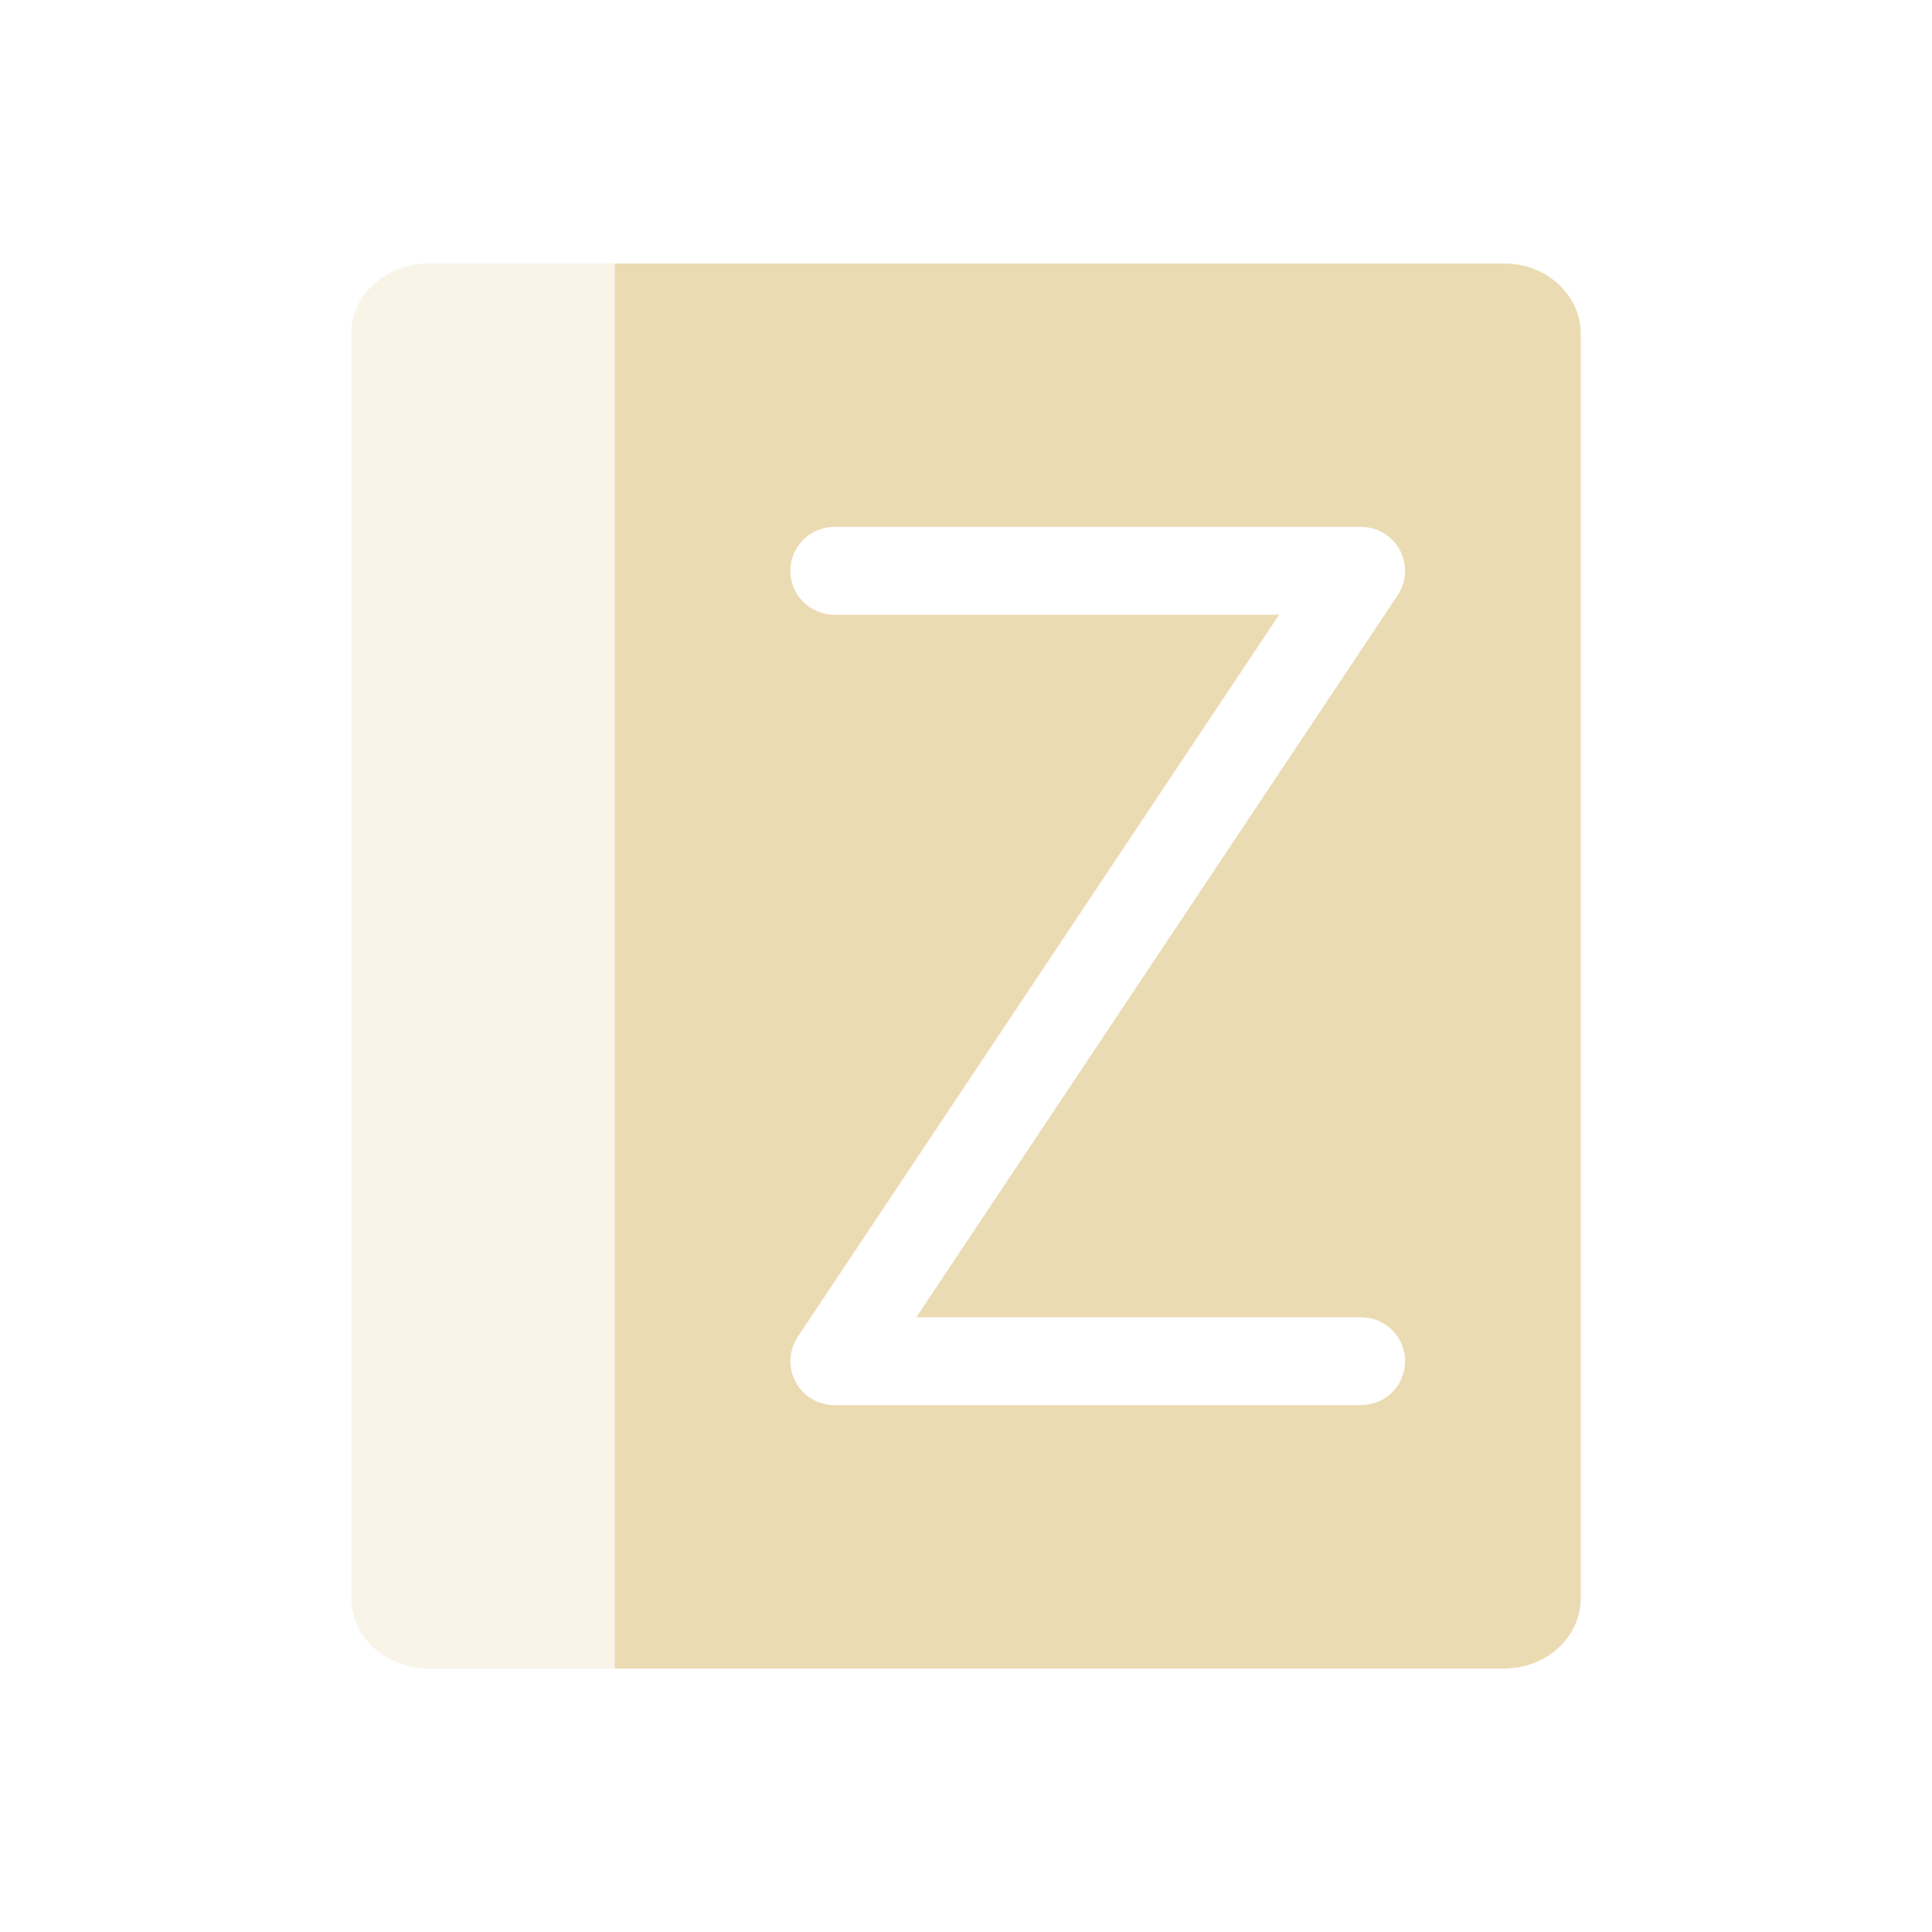
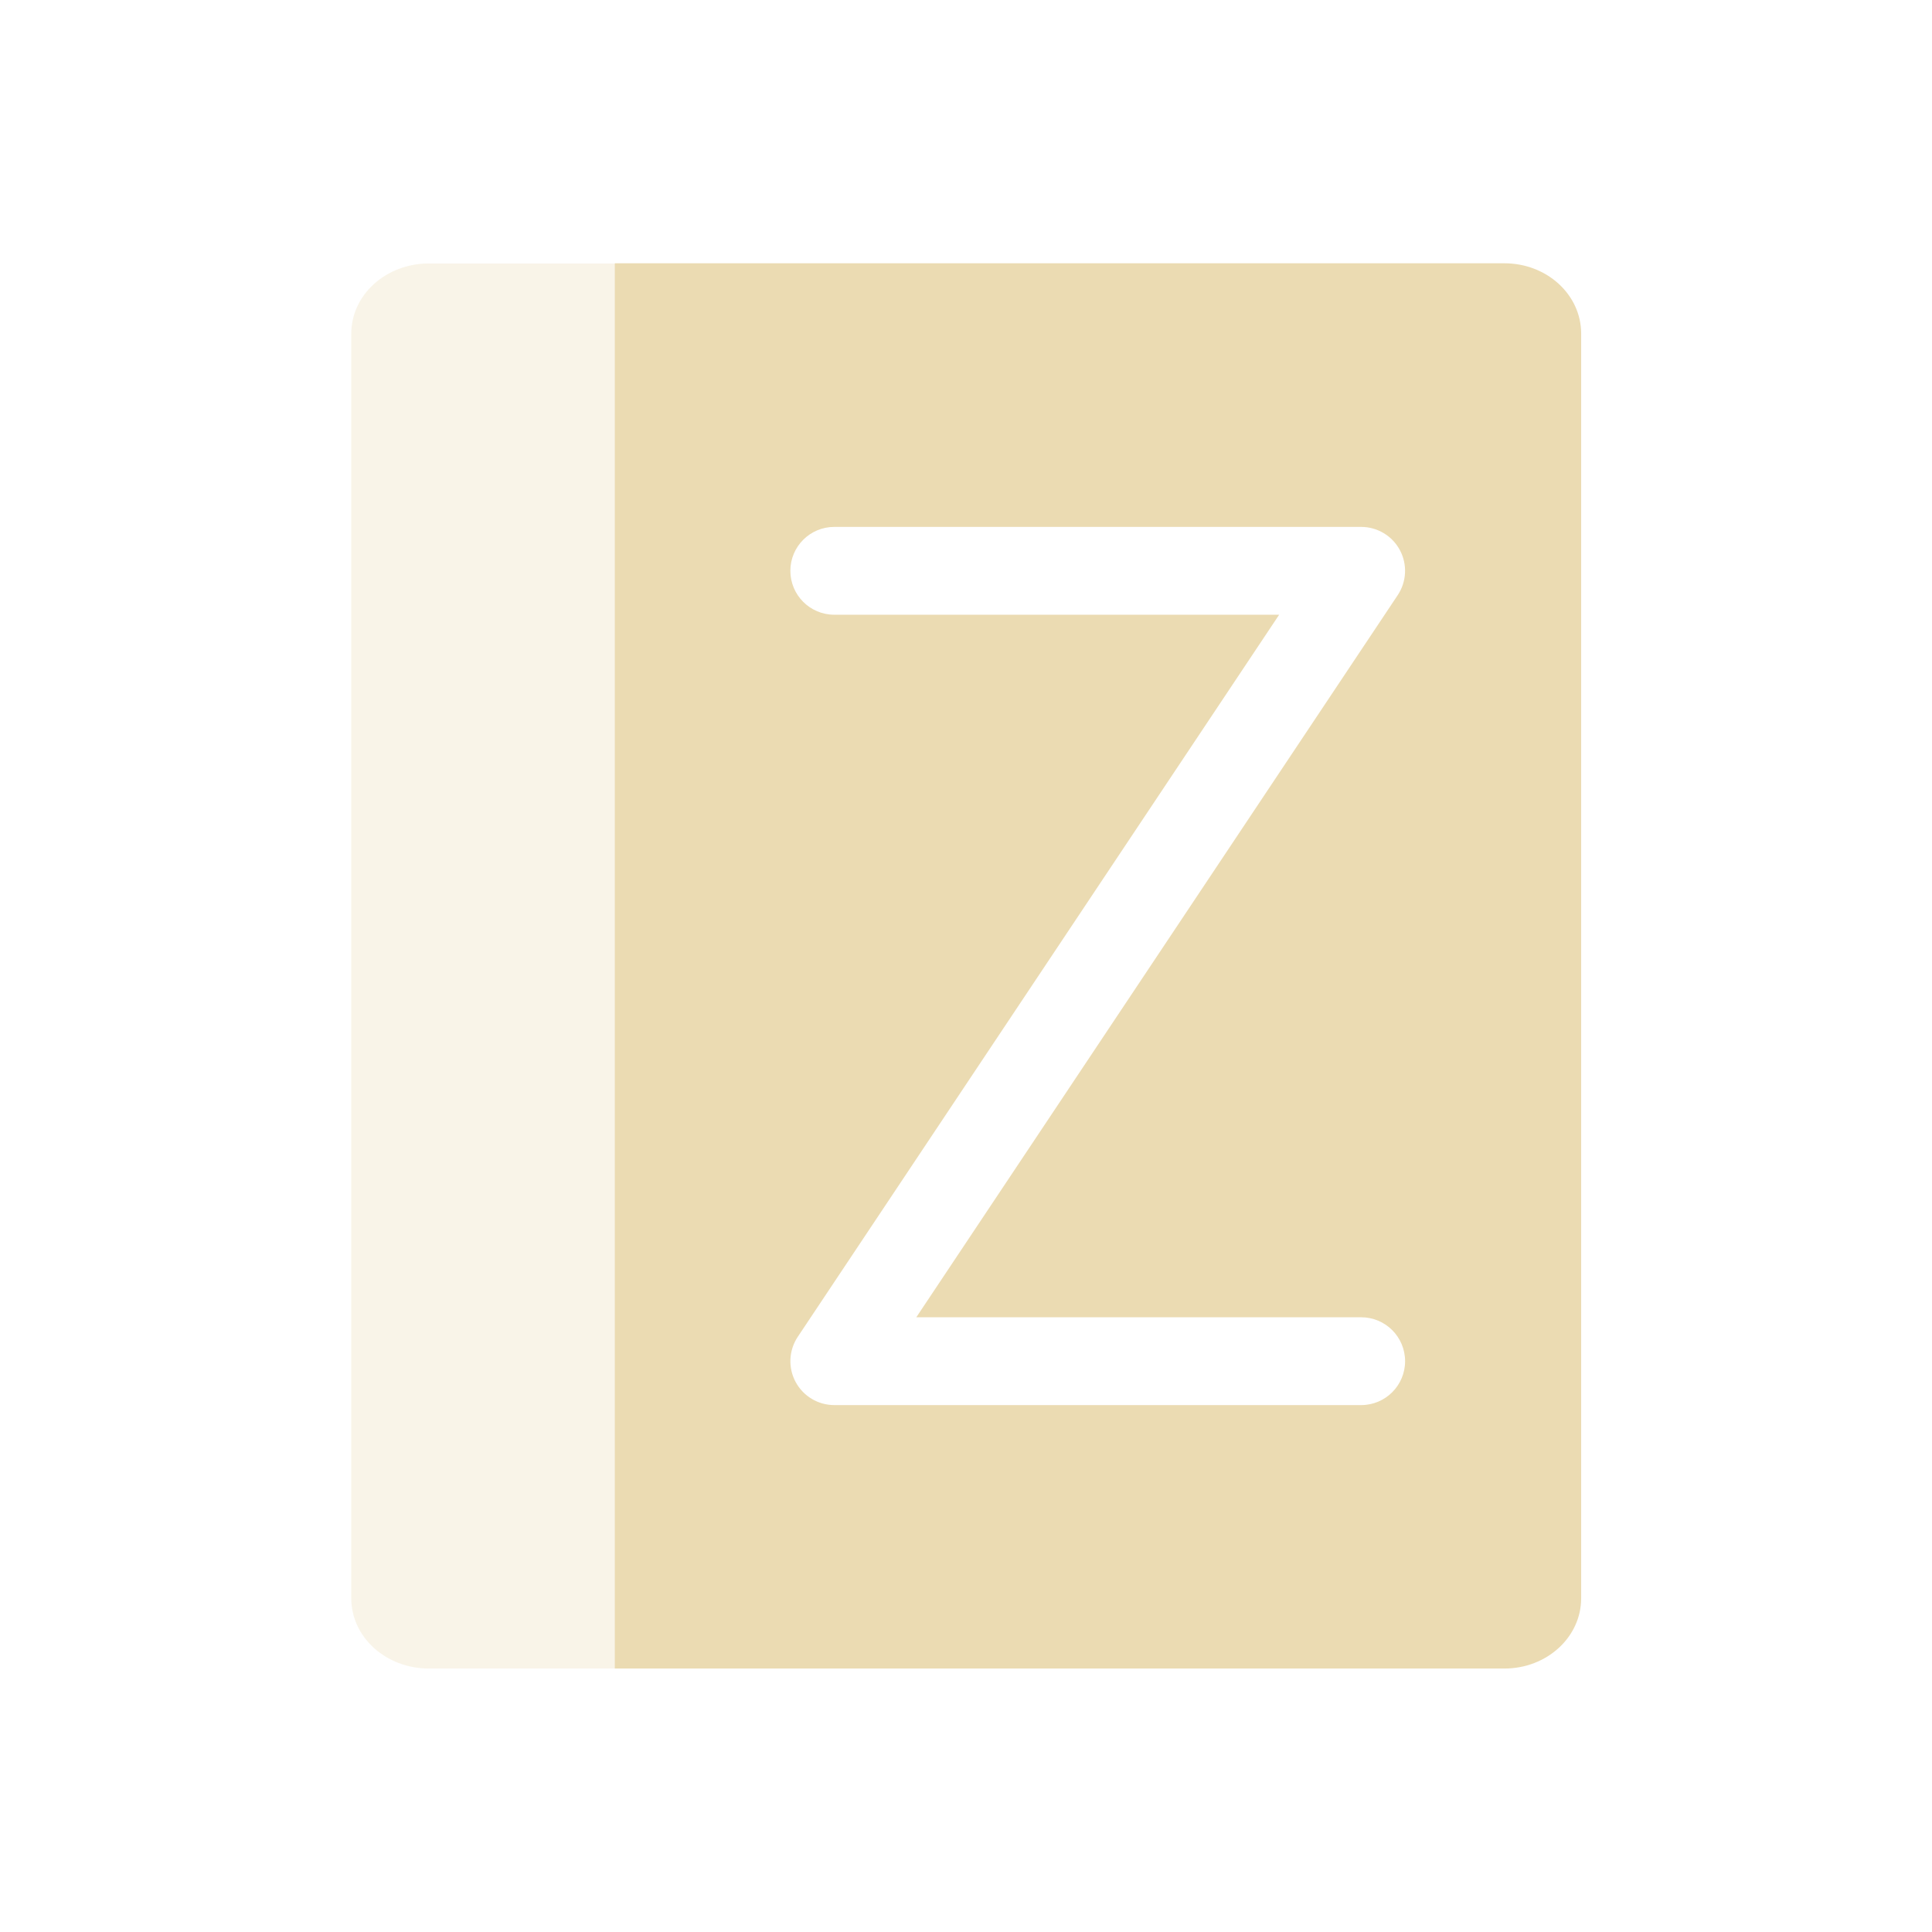
<svg xmlns="http://www.w3.org/2000/svg" width="22" height="22" version="1.1">
  <defs>
-     <style id="current-color-scheme" type="text/css">
-    .ColorScheme-Text { color:#ebdbb2; } .ColorScheme-Highlight { color:#458588; }
-   </style>
+     <style id="current-color-scheme" type="text/css">.ColorScheme-Text { color:#ebdbb2; } .ColorScheme-Highlight { color:#458588; } .ColorScheme-NeutralText { color:#fe8019; } .ColorScheme-PositiveText { color:#689d6a; } .ColorScheme-NegativeText { color:#fb4934; }</style>
  </defs>
-   <path style="opacity:0.3;fill:currentColor" class="ColorScheme-Text" d="m 4.885,3 c -0.491,0 -0.885,0.357 -0.885,0.8 l 0,14.4 C 4,18.643 4.395,19 4.885,19 l 2.115,0 0,-16 z" />
-   <path style="fill:currentColor" class="ColorScheme-Text" d="M 7,3 7,19 17.125,19 C 17.61,19 18,18.642 18,18.199 L 18,3.801 c 0,-0.443 -0.39,-0.801 -0.875,-0.801 l -6.135,0 -3.99,0 z m 2.5,3 6,0 A 0.5,0.5 0 0 1 15.916,6.777 L 10.434,15 15.5,15 a 0.5,0.5 0 1 1 0,1 l -6,0 a 0.5,0.5 0 0 1 -0.416,-0.777 l 5.482,-8.223 -5.066,0 a 0.5,0.5 0 1 1 0,-1 z" />
+   <path class="ColorScheme-Text" d="m4.885 3c-0.49 0-0.885 0.357-0.885 0.8v14.4c0 0.443 0.395 0.8 0.885 0.8h2.115v-16z" fill="currentColor" opacity=".3" />
+   <path class="ColorScheme-Text" d="m7 3v16h10.13c0.485 0 0.875-0.358 0.875-0.801v-14.4c0-0.443-0.39-0.801-0.875-0.801h-6.135-3.99zm2.5 3h6a0.5 0.5 0 0 1 0.416 0.777l-5.482 8.223h5.066a0.5 0.5 0 1 1 0 1h-6a0.5 0.5 0 0 1-0.416-0.777l5.482-8.223h-5.066a0.5 0.5 0 1 1 0-1z" fill="currentColor" />
</svg>
